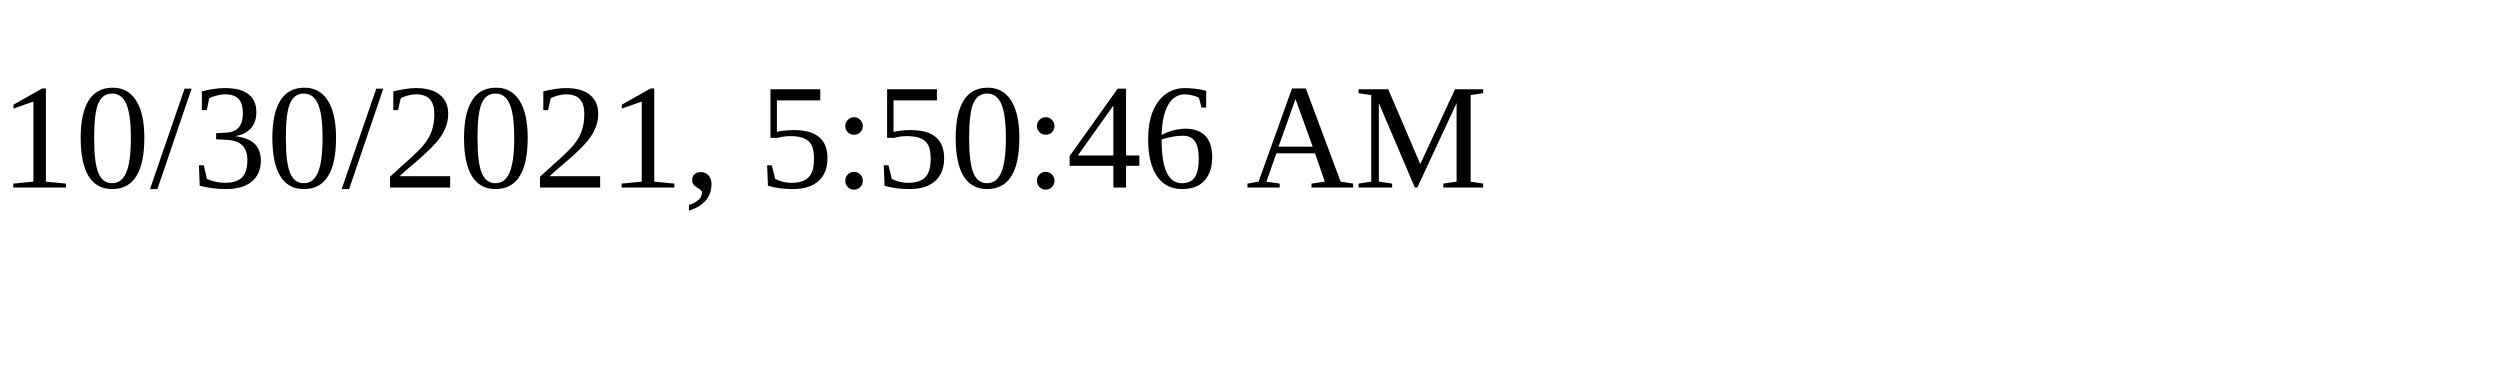
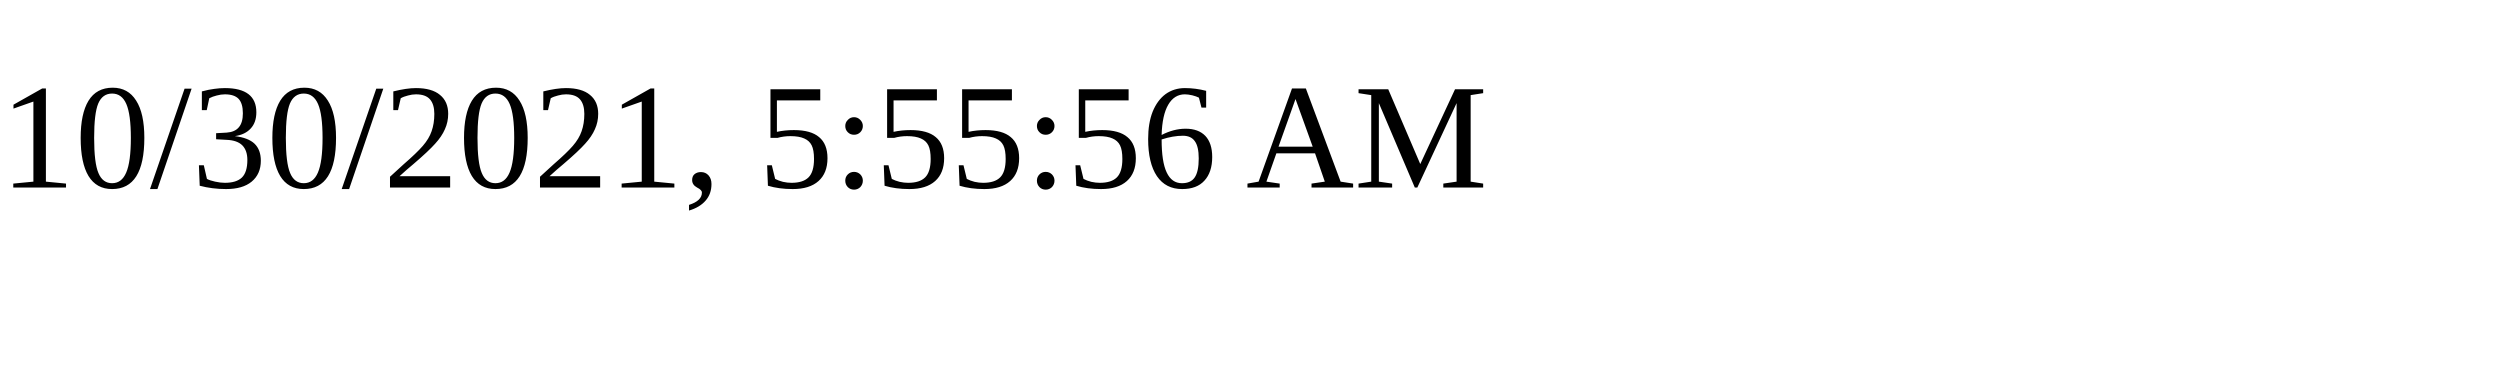
<svg xmlns="http://www.w3.org/2000/svg" height="30" width="200">
-   <text x="0" y="15">10/30/2021, 5:50:46 AM</text>
+   <text x="0" y="15">10/30/2021, 5:55:56 AM</text>
</svg>
